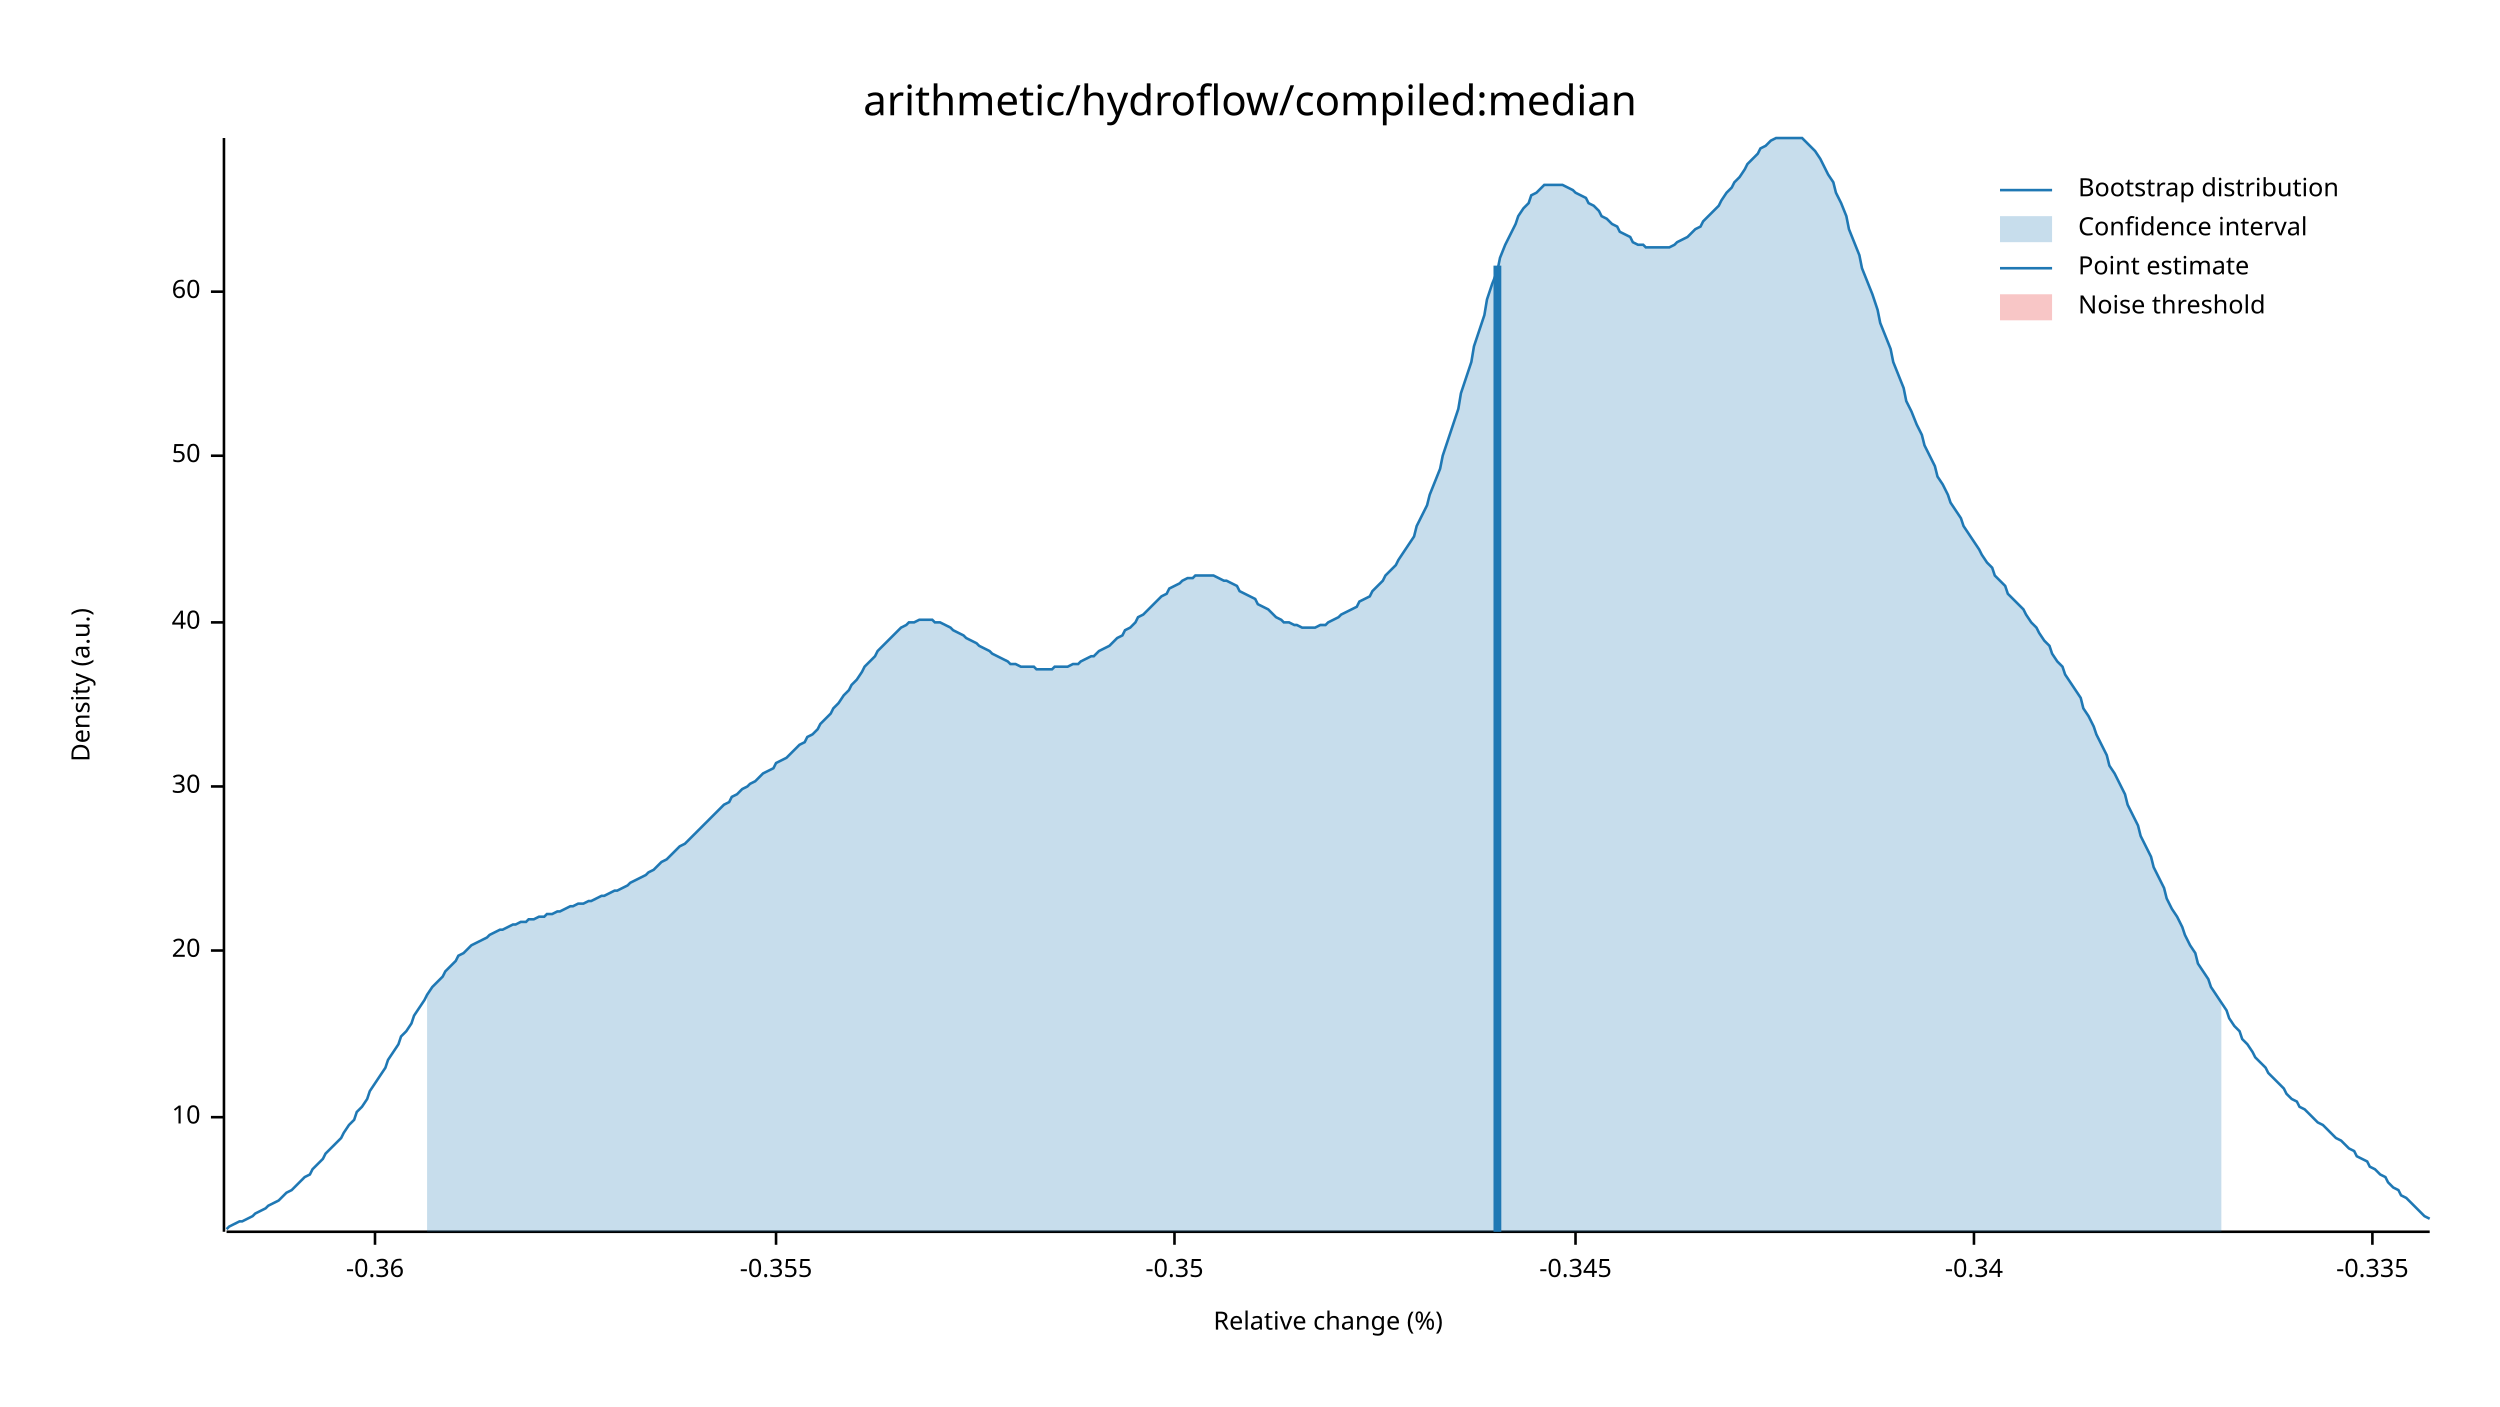
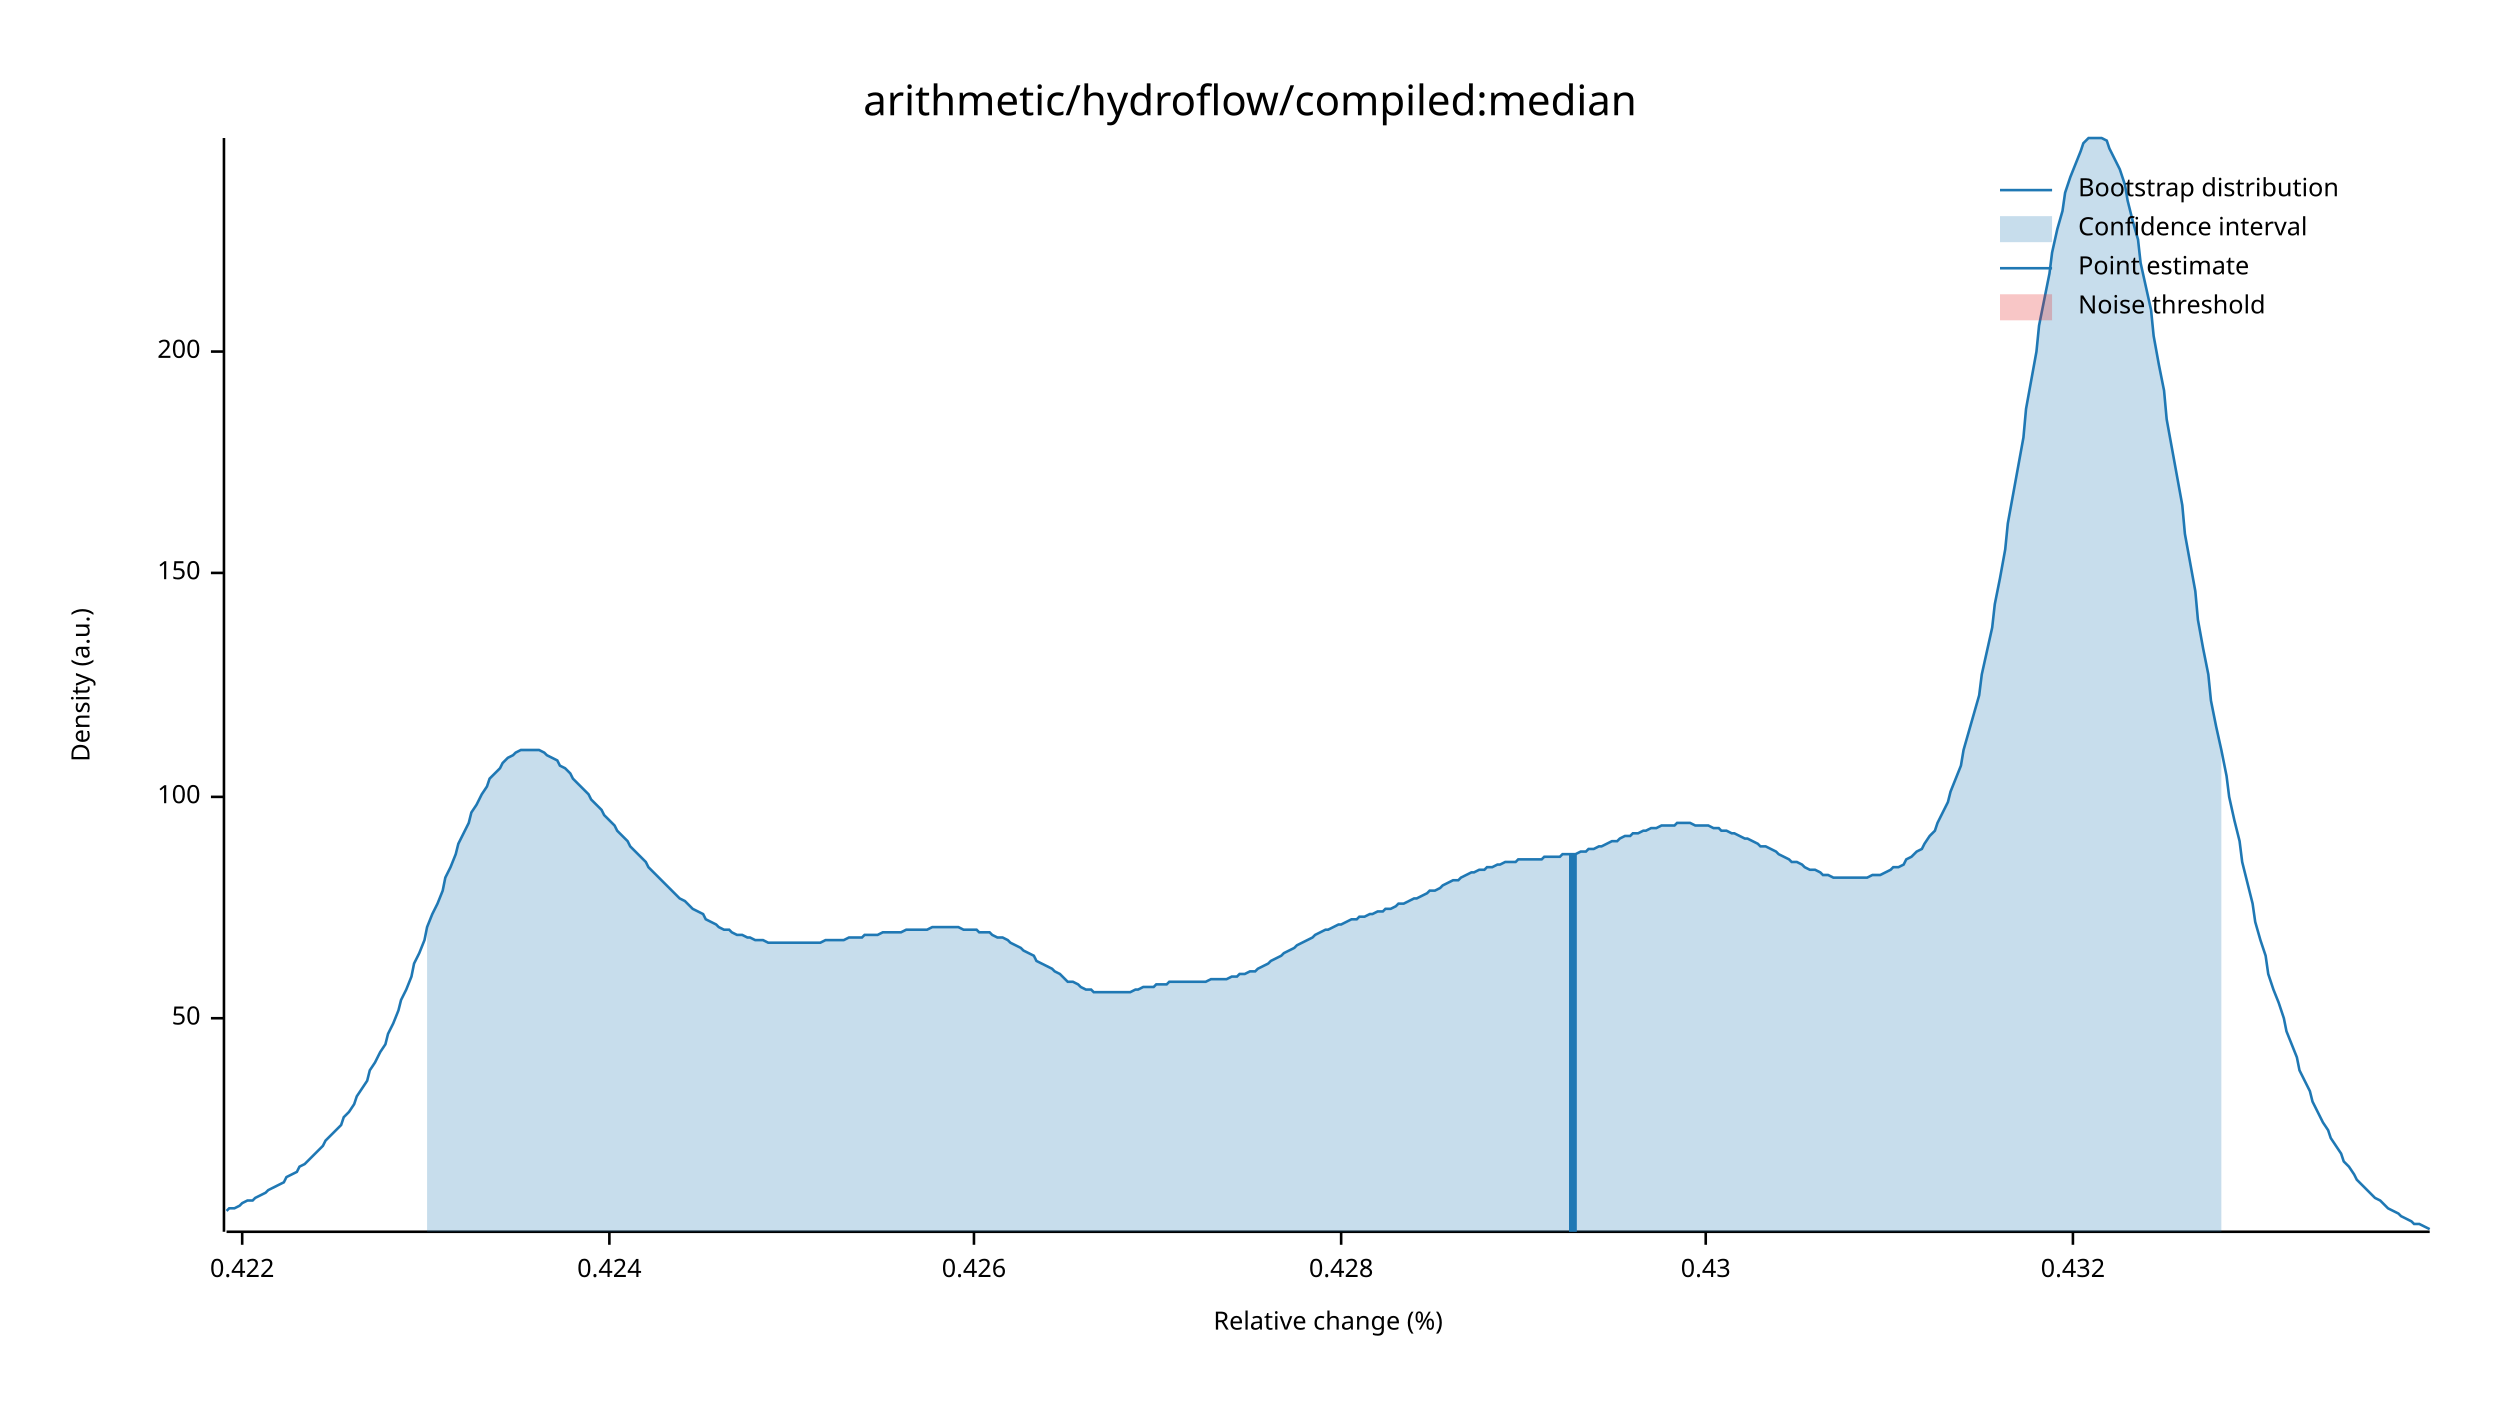
<svg xmlns="http://www.w3.org/2000/svg" width="960" height="540" viewBox="0 0 960 540">
  <text x="480" y="32" dy="0.76em" text-anchor="middle" font-family="sans-serif" font-size="16.129" opacity="1" fill="#000000">
arithmetic/hydroflow/compiled:median
</text>
  <text x="27" y="263" dy="0.76em" text-anchor="middle" font-family="sans-serif" font-size="9.677" opacity="1" fill="#000000" transform="rotate(270, 27, 263)">
Density (a.u.)
</text>
  <text x="510" y="513" dy="-0.5ex" text-anchor="middle" font-family="sans-serif" font-size="9.677" opacity="1" fill="#000000">
Relative change (%)
</text>
  <polyline fill="none" opacity="1" stroke="#000000" stroke-width="1" points="86,53 86,473 " />
-   <text x="77" y="429" dy="0.5ex" text-anchor="end" font-family="sans-serif" font-size="9.677" opacity="1" fill="#000000">
- 10
- </text>
-   <polyline fill="none" opacity="1" stroke="#000000" stroke-width="1" points="81,429 86,429 " />
-   <text x="77" y="365" dy="0.5ex" text-anchor="end" font-family="sans-serif" font-size="9.677" opacity="1" fill="#000000">
- 20
- </text>
-   <polyline fill="none" opacity="1" stroke="#000000" stroke-width="1" points="81,365 86,365 " />
-   <text x="77" y="302" dy="0.5ex" text-anchor="end" font-family="sans-serif" font-size="9.677" opacity="1" fill="#000000">
- 30
- </text>
-   <polyline fill="none" opacity="1" stroke="#000000" stroke-width="1" points="81,302 86,302 " />
-   <text x="77" y="239" dy="0.5ex" text-anchor="end" font-family="sans-serif" font-size="9.677" opacity="1" fill="#000000">
- 40
- </text>
-   <polyline fill="none" opacity="1" stroke="#000000" stroke-width="1" points="81,239 86,239 " />
-   <text x="77" y="175" dy="0.5ex" text-anchor="end" font-family="sans-serif" font-size="9.677" opacity="1" fill="#000000">
+   <text x="77" y="391" dy="0.5ex" text-anchor="end" font-family="sans-serif" font-size="9.677" opacity="1" fill="#000000">
50
</text>
-   <polyline fill="none" opacity="1" stroke="#000000" stroke-width="1" points="81,175 86,175 " />
-   <text x="77" y="112" dy="0.5ex" text-anchor="end" font-family="sans-serif" font-size="9.677" opacity="1" fill="#000000">
- 60
+   <polyline fill="none" opacity="1" stroke="#000000" stroke-width="1" points="81,391 86,391 " />
+   <text x="77" y="306" dy="0.5ex" text-anchor="end" font-family="sans-serif" font-size="9.677" opacity="1" fill="#000000">
+ 100
</text>
-   <polyline fill="none" opacity="1" stroke="#000000" stroke-width="1" points="81,112 86,112 " />
+   <polyline fill="none" opacity="1" stroke="#000000" stroke-width="1" points="81,306 86,306 " />
+   <text x="77" y="220" dy="0.5ex" text-anchor="end" font-family="sans-serif" font-size="9.677" opacity="1" fill="#000000">
+ 150
+ </text>
+   <polyline fill="none" opacity="1" stroke="#000000" stroke-width="1" points="81,220 86,220 " />
+   <text x="77" y="135" dy="0.5ex" text-anchor="end" font-family="sans-serif" font-size="9.677" opacity="1" fill="#000000">
+ 200
+ </text>
+   <polyline fill="none" opacity="1" stroke="#000000" stroke-width="1" points="81,135 86,135 " />
  <polyline fill="none" opacity="1" stroke="#000000" stroke-width="1" points="87,473 933,473 " />
-   <text x="144" y="483" dy="0.76em" text-anchor="middle" font-family="sans-serif" font-size="9.677" opacity="1" fill="#000000">
- -0.36
+   <text x="93" y="483" dy="0.76em" text-anchor="middle" font-family="sans-serif" font-size="9.677" opacity="1" fill="#000000">
+ 0.422
</text>
-   <polyline fill="none" opacity="1" stroke="#000000" stroke-width="1" points="144,473 144,478 " />
-   <text x="298" y="483" dy="0.76em" text-anchor="middle" font-family="sans-serif" font-size="9.677" opacity="1" fill="#000000">
- -0.355
+   <polyline fill="none" opacity="1" stroke="#000000" stroke-width="1" points="93,473 93,478 " />
+   <text x="234" y="483" dy="0.76em" text-anchor="middle" font-family="sans-serif" font-size="9.677" opacity="1" fill="#000000">
+ 0.424
</text>
-   <polyline fill="none" opacity="1" stroke="#000000" stroke-width="1" points="298,473 298,478 " />
-   <text x="451" y="483" dy="0.76em" text-anchor="middle" font-family="sans-serif" font-size="9.677" opacity="1" fill="#000000">
- -0.35
+   <polyline fill="none" opacity="1" stroke="#000000" stroke-width="1" points="234,473 234,478 " />
+   <text x="374" y="483" dy="0.76em" text-anchor="middle" font-family="sans-serif" font-size="9.677" opacity="1" fill="#000000">
+ 0.426
</text>
-   <polyline fill="none" opacity="1" stroke="#000000" stroke-width="1" points="451,473 451,478 " />
-   <text x="605" y="483" dy="0.76em" text-anchor="middle" font-family="sans-serif" font-size="9.677" opacity="1" fill="#000000">
- -0.345
+   <polyline fill="none" opacity="1" stroke="#000000" stroke-width="1" points="374,473 374,478 " />
+   <text x="515" y="483" dy="0.76em" text-anchor="middle" font-family="sans-serif" font-size="9.677" opacity="1" fill="#000000">
+ 0.428
</text>
-   <polyline fill="none" opacity="1" stroke="#000000" stroke-width="1" points="605,473 605,478 " />
-   <text x="758" y="483" dy="0.76em" text-anchor="middle" font-family="sans-serif" font-size="9.677" opacity="1" fill="#000000">
- -0.34
+   <polyline fill="none" opacity="1" stroke="#000000" stroke-width="1" points="515,473 515,478 " />
+   <text x="655" y="483" dy="0.76em" text-anchor="middle" font-family="sans-serif" font-size="9.677" opacity="1" fill="#000000">
+ 0.43
</text>
-   <polyline fill="none" opacity="1" stroke="#000000" stroke-width="1" points="758,473 758,478 " />
-   <text x="911" y="483" dy="0.76em" text-anchor="middle" font-family="sans-serif" font-size="9.677" opacity="1" fill="#000000">
- -0.335
+   <polyline fill="none" opacity="1" stroke="#000000" stroke-width="1" points="655,473 655,478 " />
+   <text x="796" y="483" dy="0.76em" text-anchor="middle" font-family="sans-serif" font-size="9.677" opacity="1" fill="#000000">
+ 0.432
</text>
-   <polyline fill="none" opacity="1" stroke="#000000" stroke-width="1" points="911,473 911,478 " />
-   <polyline fill="none" opacity="1" stroke="#1F78B4" stroke-width="1" points="87,472 88,471 90,470 92,469 93,469 95,468 97,467 98,466 100,465 102,464 103,463 105,462 107,461 109,459 110,458 112,457 114,455 115,454 117,452 119,451 120,449 122,447 124,445 125,443 127,441 129,439 131,437 132,435 134,432 136,430 137,427 139,425 141,422 142,419 144,416 146,413 148,410 149,407 151,404 153,401 154,398 156,396 158,393 159,390 161,387 163,384 164,382 166,379 168,377 170,375 171,373 173,371 175,369 176,367 178,366 180,364 181,363 183,362 185,361 187,360 188,359 190,358 192,357 193,357 195,356 197,355 198,355 200,354 202,354 203,353 205,353 207,352 209,352 210,351 212,351 214,350 215,350 217,349 219,348 220,348 222,347 224,347 226,346 227,346 229,345 231,344 232,344 234,343 236,342 237,342 239,341 241,340 242,339 244,338 246,337 248,336 249,335 251,334 253,332 254,331 256,330 258,328 259,327 261,325 263,324 265,322 266,321 268,319 270,317 271,316 273,314 275,312 276,311 278,309 280,308 281,306 283,305 285,303 287,302 288,301 290,300 292,298 293,297 295,296 297,295 298,293 300,292 302,291 304,289 305,288 307,286 309,285 310,283 312,282 314,280 315,278 317,276 319,274 320,272 322,270 324,267 326,265 327,263 329,261 331,258 332,256 334,254 336,252 337,250 339,248 341,246 343,244 344,243 346,241 348,240 349,239 351,239 353,238 354,238 356,238 358,238 359,239 361,239 363,240 365,241 366,242 368,243 370,244 371,245 373,246 375,247 376,248 378,249 380,250 381,251 383,252 385,253 387,254 388,255 390,255 392,256 393,256 395,256 397,256 398,257 400,257 402,257 404,257 405,256 407,256 409,256 410,256 412,255 414,255 415,254 417,253 419,252 420,252 422,250 424,249 426,248 427,247 429,245 431,244 432,242 434,241 436,239 437,237 439,236 441,234 443,232 444,231 446,229 448,228 449,226 451,225 453,224 454,223 456,222 458,222 459,221 461,221 463,221 465,221 466,221 468,222 470,223 471,223 473,224 475,225 476,227 478,228 480,229 482,230 483,232 485,233 487,234 488,235 490,237 492,238 493,239 495,239 497,240 498,240 500,241 502,241 504,241 505,241 507,240 509,240 510,239 512,238 514,237 515,236 517,235 519,234 521,233 522,231 524,230 526,229 527,227 529,225 531,223 532,221 534,219 536,217 537,215 539,212 541,209 543,206 544,202 546,198 548,194 549,190 551,185 553,180 554,175 556,169 558,163 560,157 561,151 563,145 565,139 566,133 568,127 570,121 571,115 573,109 575,104 576,99 578,94 580,90 582,86 583,83 585,80 587,78 588,75 590,74 592,72 593,71 595,71 597,71 599,71 600,71 602,72 604,73 605,74 607,75 609,76 610,78 612,79 614,81 615,83 617,84 619,86 621,87 622,89 624,90 626,91 627,93 629,94 631,94 632,95 634,95 636,95 638,95 639,95 641,95 643,94 644,93 646,92 648,91 649,90 651,88 653,87 654,85 656,83 658,81 660,79 661,77 663,74 665,72 666,70 668,68 670,65 671,63 673,61 675,59 676,57 678,56 680,54 682,53 683,53 685,53 687,53 688,53 690,53 692,53 693,54 695,56 697,58 699,61 700,63 702,67 704,70 705,74 707,78 709,83 710,88 712,93 714,98 715,103 717,108 719,113 721,119 722,124 724,129 726,134 727,139 729,144 731,149 732,154 734,158 736,163 738,167 739,171 741,175 743,179 744,183 746,186 748,190 749,193 751,196 753,199 754,202 756,205 758,208 760,211 761,213 763,216 765,218 766,221 768,223 770,225 771,228 773,230 775,232 777,234 778,236 780,239 782,241 783,243 785,246 787,248 788,251 790,254 792,256 793,259 795,262 797,265 799,268 800,272 802,275 804,279 805,282 807,286 809,290 810,294 812,297 814,301 816,305 817,309 819,313 821,317 822,321 824,325 826,329 827,333 829,337 831,341 832,345 834,349 836,352 838,356 839,359 841,363 843,366 844,370 846,373 848,376 849,379 851,382 853,385 855,388 856,391 858,394 860,396 861,399 863,401 865,404 866,406 868,408 870,410 871,412 873,414 875,416 877,418 878,420 880,422 882,423 883,425 885,426 887,428 888,429 890,431 892,432 894,434 895,435 897,437 899,438 900,439 902,441 904,442 905,444 907,445 909,446 910,448 912,449 914,451 916,452 917,454 919,456 921,457 922,459 924,460 926,462 927,463 929,465 931,467 933,468 " />
-   <polygon opacity="0.25" fill="#1F78B4" points="164,382 166,379 168,377 170,375 171,373 173,371 175,369 176,367 178,366 180,364 181,363 183,362 185,361 187,360 188,359 190,358 192,357 193,357 195,356 197,355 198,355 200,354 202,354 203,353 205,353 207,352 209,352 210,351 212,351 214,350 215,350 217,349 219,348 220,348 222,347 224,347 226,346 227,346 229,345 231,344 232,344 234,343 236,342 237,342 239,341 241,340 242,339 244,338 246,337 248,336 249,335 251,334 253,332 254,331 256,330 258,328 259,327 261,325 263,324 265,322 266,321 268,319 270,317 271,316 273,314 275,312 276,311 278,309 280,308 281,306 283,305 285,303 287,302 288,301 290,300 292,298 293,297 295,296 297,295 298,293 300,292 302,291 304,289 305,288 307,286 309,285 310,283 312,282 314,280 315,278 317,276 319,274 320,272 322,270 324,267 326,265 327,263 329,261 331,258 332,256 334,254 336,252 337,250 339,248 341,246 343,244 344,243 346,241 348,240 349,239 351,239 353,238 354,238 356,238 358,238 359,239 361,239 363,240 365,241 366,242 368,243 370,244 371,245 373,246 375,247 376,248 378,249 380,250 381,251 383,252 385,253 387,254 388,255 390,255 392,256 393,256 395,256 397,256 398,257 400,257 402,257 404,257 405,256 407,256 409,256 410,256 412,255 414,255 415,254 417,253 419,252 420,252 422,250 424,249 426,248 427,247 429,245 431,244 432,242 434,241 436,239 437,237 439,236 441,234 443,232 444,231 446,229 448,228 449,226 451,225 453,224 454,223 456,222 458,222 459,221 461,221 463,221 465,221 466,221 468,222 470,223 471,223 473,224 475,225 476,227 478,228 480,229 482,230 483,232 485,233 487,234 488,235 490,237 492,238 493,239 495,239 497,240 498,240 500,241 502,241 504,241 505,241 507,240 509,240 510,239 512,238 514,237 515,236 517,235 519,234 521,233 522,231 524,230 526,229 527,227 529,225 531,223 532,221 534,219 536,217 537,215 539,212 541,209 543,206 544,202 546,198 548,194 549,190 551,185 553,180 554,175 556,169 558,163 560,157 561,151 563,145 565,139 566,133 568,127 570,121 571,115 573,109 575,104 576,99 578,94 580,90 582,86 583,83 585,80 587,78 588,75 590,74 592,72 593,71 595,71 597,71 599,71 600,71 602,72 604,73 605,74 607,75 609,76 610,78 612,79 614,81 615,83 617,84 619,86 621,87 622,89 624,90 626,91 627,93 629,94 631,94 632,95 634,95 636,95 638,95 639,95 641,95 643,94 644,93 646,92 648,91 649,90 651,88 653,87 654,85 656,83 658,81 660,79 661,77 663,74 665,72 666,70 668,68 670,65 671,63 673,61 675,59 676,57 678,56 680,54 682,53 683,53 685,53 687,53 688,53 690,53 692,53 693,54 695,56 697,58 699,61 700,63 702,67 704,70 705,74 707,78 709,83 710,88 712,93 714,98 715,103 717,108 719,113 721,119 722,124 724,129 726,134 727,139 729,144 731,149 732,154 734,158 736,163 738,167 739,171 741,175 743,179 744,183 746,186 748,190 749,193 751,196 753,199 754,202 756,205 758,208 760,211 761,213 763,216 765,218 766,221 768,223 770,225 771,228 773,230 775,232 777,234 778,236 780,239 782,241 783,243 785,246 787,248 788,251 790,254 792,256 793,259 795,262 797,265 799,268 800,272 802,275 804,279 805,282 807,286 809,290 810,294 812,297 814,301 816,305 817,309 819,313 821,317 822,321 824,325 826,329 827,333 829,337 831,341 832,345 834,349 836,352 838,356 839,359 841,363 843,366 844,370 846,373 848,376 849,379 851,382 853,385 853,473 164,473 " />
-   <polyline fill="none" opacity="1" stroke="#1F78B4" stroke-width="3" points="575,473 575,102 " />
+   <polyline fill="none" opacity="1" stroke="#000000" stroke-width="1" points="796,473 796,478 " />
+   <polyline fill="none" opacity="1" stroke="#1F78B4" stroke-width="1" points="87,465 88,464 90,464 92,463 93,462 95,461 97,461 98,460 100,459 102,458 103,457 105,456 107,455 109,454 110,452 112,451 114,450 115,448 117,447 119,445 120,444 122,442 124,440 125,438 127,436 129,434 131,432 132,429 134,427 136,424 137,421 139,418 141,415 142,411 144,408 146,404 148,401 149,397 151,393 153,388 154,384 156,380 158,375 159,370 161,366 163,361 164,356 166,351 168,347 170,342 171,337 173,333 175,328 176,324 178,320 180,316 181,312 183,309 185,305 187,302 188,299 190,297 192,295 193,293 195,291 197,290 198,289 200,288 202,288 203,288 205,288 207,288 209,289 210,290 212,291 214,292 215,294 217,295 219,297 220,299 222,301 224,303 226,305 227,307 229,309 231,311 232,313 234,315 236,317 237,319 239,321 241,323 242,325 244,327 246,329 248,331 249,333 251,335 253,337 254,338 256,340 258,342 259,343 261,345 263,346 265,348 266,349 268,350 270,351 271,353 273,354 275,355 276,356 278,357 280,357 281,358 283,359 285,359 287,360 288,360 290,361 292,361 293,361 295,362 297,362 298,362 300,362 302,362 304,362 305,362 307,362 309,362 310,362 312,362 314,362 315,362 317,361 319,361 320,361 322,361 324,361 326,360 327,360 329,360 331,360 332,359 334,359 336,359 337,359 339,358 341,358 343,358 344,358 346,358 348,357 349,357 351,357 353,357 354,357 356,357 358,356 359,356 361,356 363,356 365,356 366,356 368,356 370,357 371,357 373,357 375,357 376,358 378,358 380,358 381,359 383,360 385,360 387,361 388,362 390,363 392,364 393,365 395,366 397,367 398,369 400,370 402,371 404,372 405,373 407,374 409,376 410,377 412,377 414,378 415,379 417,380 419,380 420,381 422,381 424,381 426,381 427,381 429,381 431,381 432,381 434,381 436,380 437,380 439,379 441,379 443,379 444,378 446,378 448,378 449,377 451,377 453,377 454,377 456,377 458,377 459,377 461,377 463,377 465,376 466,376 468,376 470,376 471,376 473,375 475,375 476,374 478,374 480,373 482,373 483,372 485,371 487,370 488,369 490,368 492,367 493,366 495,365 497,364 498,363 500,362 502,361 504,360 505,359 507,358 509,357 510,357 512,356 514,355 515,355 517,354 519,353 521,353 522,352 524,352 526,351 527,351 529,350 531,350 532,349 534,349 536,348 537,347 539,347 541,346 543,345 544,345 546,344 548,343 549,342 551,342 553,341 554,340 556,339 558,338 560,338 561,337 563,336 565,335 566,335 568,334 570,334 571,333 573,333 575,332 576,332 578,331 580,331 582,331 583,330 585,330 587,330 588,330 590,330 592,330 593,329 595,329 597,329 599,329 600,328 602,328 604,328 605,328 607,327 609,327 610,326 612,326 614,325 615,325 617,324 619,323 621,323 622,322 624,321 626,321 627,320 629,320 631,319 632,319 634,318 636,318 638,317 639,317 641,317 643,317 644,316 646,316 648,316 649,316 651,317 653,317 654,317 656,317 658,318 660,318 661,319 663,319 665,320 666,320 668,321 670,322 671,322 673,323 675,324 676,325 678,325 680,326 682,327 683,328 685,329 687,330 688,331 690,331 692,332 693,333 695,334 697,334 699,335 700,336 702,336 704,337 705,337 707,337 709,337 710,337 712,337 714,337 715,337 717,337 719,336 721,336 722,336 724,335 726,334 727,333 729,333 731,332 732,330 734,329 736,327 738,326 739,324 741,321 743,319 744,316 746,312 748,308 749,304 751,299 753,294 754,288 756,281 758,274 760,267 761,259 763,250 765,241 766,232 768,222 770,211 771,201 773,190 775,179 777,168 778,157 780,146 782,135 783,125 785,115 787,105 788,97 790,88 792,81 793,74 795,68 797,63 799,58 800,55 802,53 804,53 805,53 807,53 809,54 810,57 812,61 814,65 816,71 817,77 819,85 821,92 822,101 824,110 826,119 827,129 829,140 831,150 832,161 834,172 836,183 838,194 839,205 841,216 843,227 844,238 846,249 848,259 849,269 851,279 853,288 855,298 856,306 858,315 860,323 861,331 863,339 865,347 866,354 868,361 870,367 871,374 873,380 875,385 877,391 878,396 880,401 882,406 883,411 885,415 887,419 888,423 890,427 892,431 894,434 895,437 897,440 899,443 900,446 902,448 904,451 905,453 907,455 909,457 910,458 912,460 914,461 916,463 917,464 919,465 921,466 922,467 924,468 926,469 927,470 929,470 931,471 933,472 " />
+   <polygon opacity="0.25" fill="#1F78B4" points="164,356 166,351 168,347 170,342 171,337 173,333 175,328 176,324 178,320 180,316 181,312 183,309 185,305 187,302 188,299 190,297 192,295 193,293 195,291 197,290 198,289 200,288 202,288 203,288 205,288 207,288 209,289 210,290 212,291 214,292 215,294 217,295 219,297 220,299 222,301 224,303 226,305 227,307 229,309 231,311 232,313 234,315 236,317 237,319 239,321 241,323 242,325 244,327 246,329 248,331 249,333 251,335 253,337 254,338 256,340 258,342 259,343 261,345 263,346 265,348 266,349 268,350 270,351 271,353 273,354 275,355 276,356 278,357 280,357 281,358 283,359 285,359 287,360 288,360 290,361 292,361 293,361 295,362 297,362 298,362 300,362 302,362 304,362 305,362 307,362 309,362 310,362 312,362 314,362 315,362 317,361 319,361 320,361 322,361 324,361 326,360 327,360 329,360 331,360 332,359 334,359 336,359 337,359 339,358 341,358 343,358 344,358 346,358 348,357 349,357 351,357 353,357 354,357 356,357 358,356 359,356 361,356 363,356 365,356 366,356 368,356 370,357 371,357 373,357 375,357 376,358 378,358 380,358 381,359 383,360 385,360 387,361 388,362 390,363 392,364 393,365 395,366 397,367 398,369 400,370 402,371 404,372 405,373 407,374 409,376 410,377 412,377 414,378 415,379 417,380 419,380 420,381 422,381 424,381 426,381 427,381 429,381 431,381 432,381 434,381 436,380 437,380 439,379 441,379 443,379 444,378 446,378 448,378 449,377 451,377 453,377 454,377 456,377 458,377 459,377 461,377 463,377 465,376 466,376 468,376 470,376 471,376 473,375 475,375 476,374 478,374 480,373 482,373 483,372 485,371 487,370 488,369 490,368 492,367 493,366 495,365 497,364 498,363 500,362 502,361 504,360 505,359 507,358 509,357 510,357 512,356 514,355 515,355 517,354 519,353 521,353 522,352 524,352 526,351 527,351 529,350 531,350 532,349 534,349 536,348 537,347 539,347 541,346 543,345 544,345 546,344 548,343 549,342 551,342 553,341 554,340 556,339 558,338 560,338 561,337 563,336 565,335 566,335 568,334 570,334 571,333 573,333 575,332 576,332 578,331 580,331 582,331 583,330 585,330 587,330 588,330 590,330 592,330 593,329 595,329 597,329 599,329 600,328 602,328 604,328 605,328 607,327 609,327 610,326 612,326 614,325 615,325 617,324 619,323 621,323 622,322 624,321 626,321 627,320 629,320 631,319 632,319 634,318 636,318 638,317 639,317 641,317 643,317 644,316 646,316 648,316 649,316 651,317 653,317 654,317 656,317 658,318 660,318 661,319 663,319 665,320 666,320 668,321 670,322 671,322 673,323 675,324 676,325 678,325 680,326 682,327 683,328 685,329 687,330 688,331 690,331 692,332 693,333 695,334 697,334 699,335 700,336 702,336 704,337 705,337 707,337 709,337 710,337 712,337 714,337 715,337 717,337 719,336 721,336 722,336 724,335 726,334 727,333 729,333 731,332 732,330 734,329 736,327 738,326 739,324 741,321 743,319 744,316 746,312 748,308 749,304 751,299 753,294 754,288 756,281 758,274 760,267 761,259 763,250 765,241 766,232 768,222 770,211 771,201 773,190 775,179 777,168 778,157 780,146 782,135 783,125 785,115 787,105 788,97 790,88 792,81 793,74 795,68 797,63 799,58 800,55 802,53 804,53 805,53 807,53 809,54 810,57 812,61 814,65 816,71 817,77 819,85 821,92 822,101 824,110 826,119 827,129 829,140 831,150 832,161 834,172 836,183 838,194 839,205 841,216 843,227 844,238 846,249 848,259 849,269 851,279 853,288 853,473 164,473 " />
+   <polyline fill="none" opacity="1" stroke="#1F78B4" stroke-width="3" points="604,473 604,328 " />
  <rect x="510" y="53" width="0" height="419" opacity="0.1" fill="#E31A1C" stroke="none" />
  <text x="798" y="68" dy="0.76em" text-anchor="start" font-family="sans-serif" font-size="9.677" opacity="1" fill="#000000">
Bootstrap distribution
</text>
  <text x="798" y="83" dy="0.76em" text-anchor="start" font-family="sans-serif" font-size="9.677" opacity="1" fill="#000000">
Confidence interval
</text>
  <text x="798" y="98" dy="0.76em" text-anchor="start" font-family="sans-serif" font-size="9.677" opacity="1" fill="#000000">
Point estimate
</text>
  <text x="798" y="113" dy="0.76em" text-anchor="start" font-family="sans-serif" font-size="9.677" opacity="1" fill="#000000">
Noise threshold
</text>
  <polyline fill="none" opacity="1" stroke="#1F78B4" stroke-width="1" points="768,73 788,73 " />
  <rect x="768" y="83" width="20" height="10" opacity="0.25" fill="#1F78B4" stroke="none" />
  <polyline fill="none" opacity="1" stroke="#1F78B4" stroke-width="1" points="768,103 788,103 " />
  <rect x="768" y="113" width="20" height="10" opacity="0.25" fill="#E31A1C" stroke="none" />
</svg>
